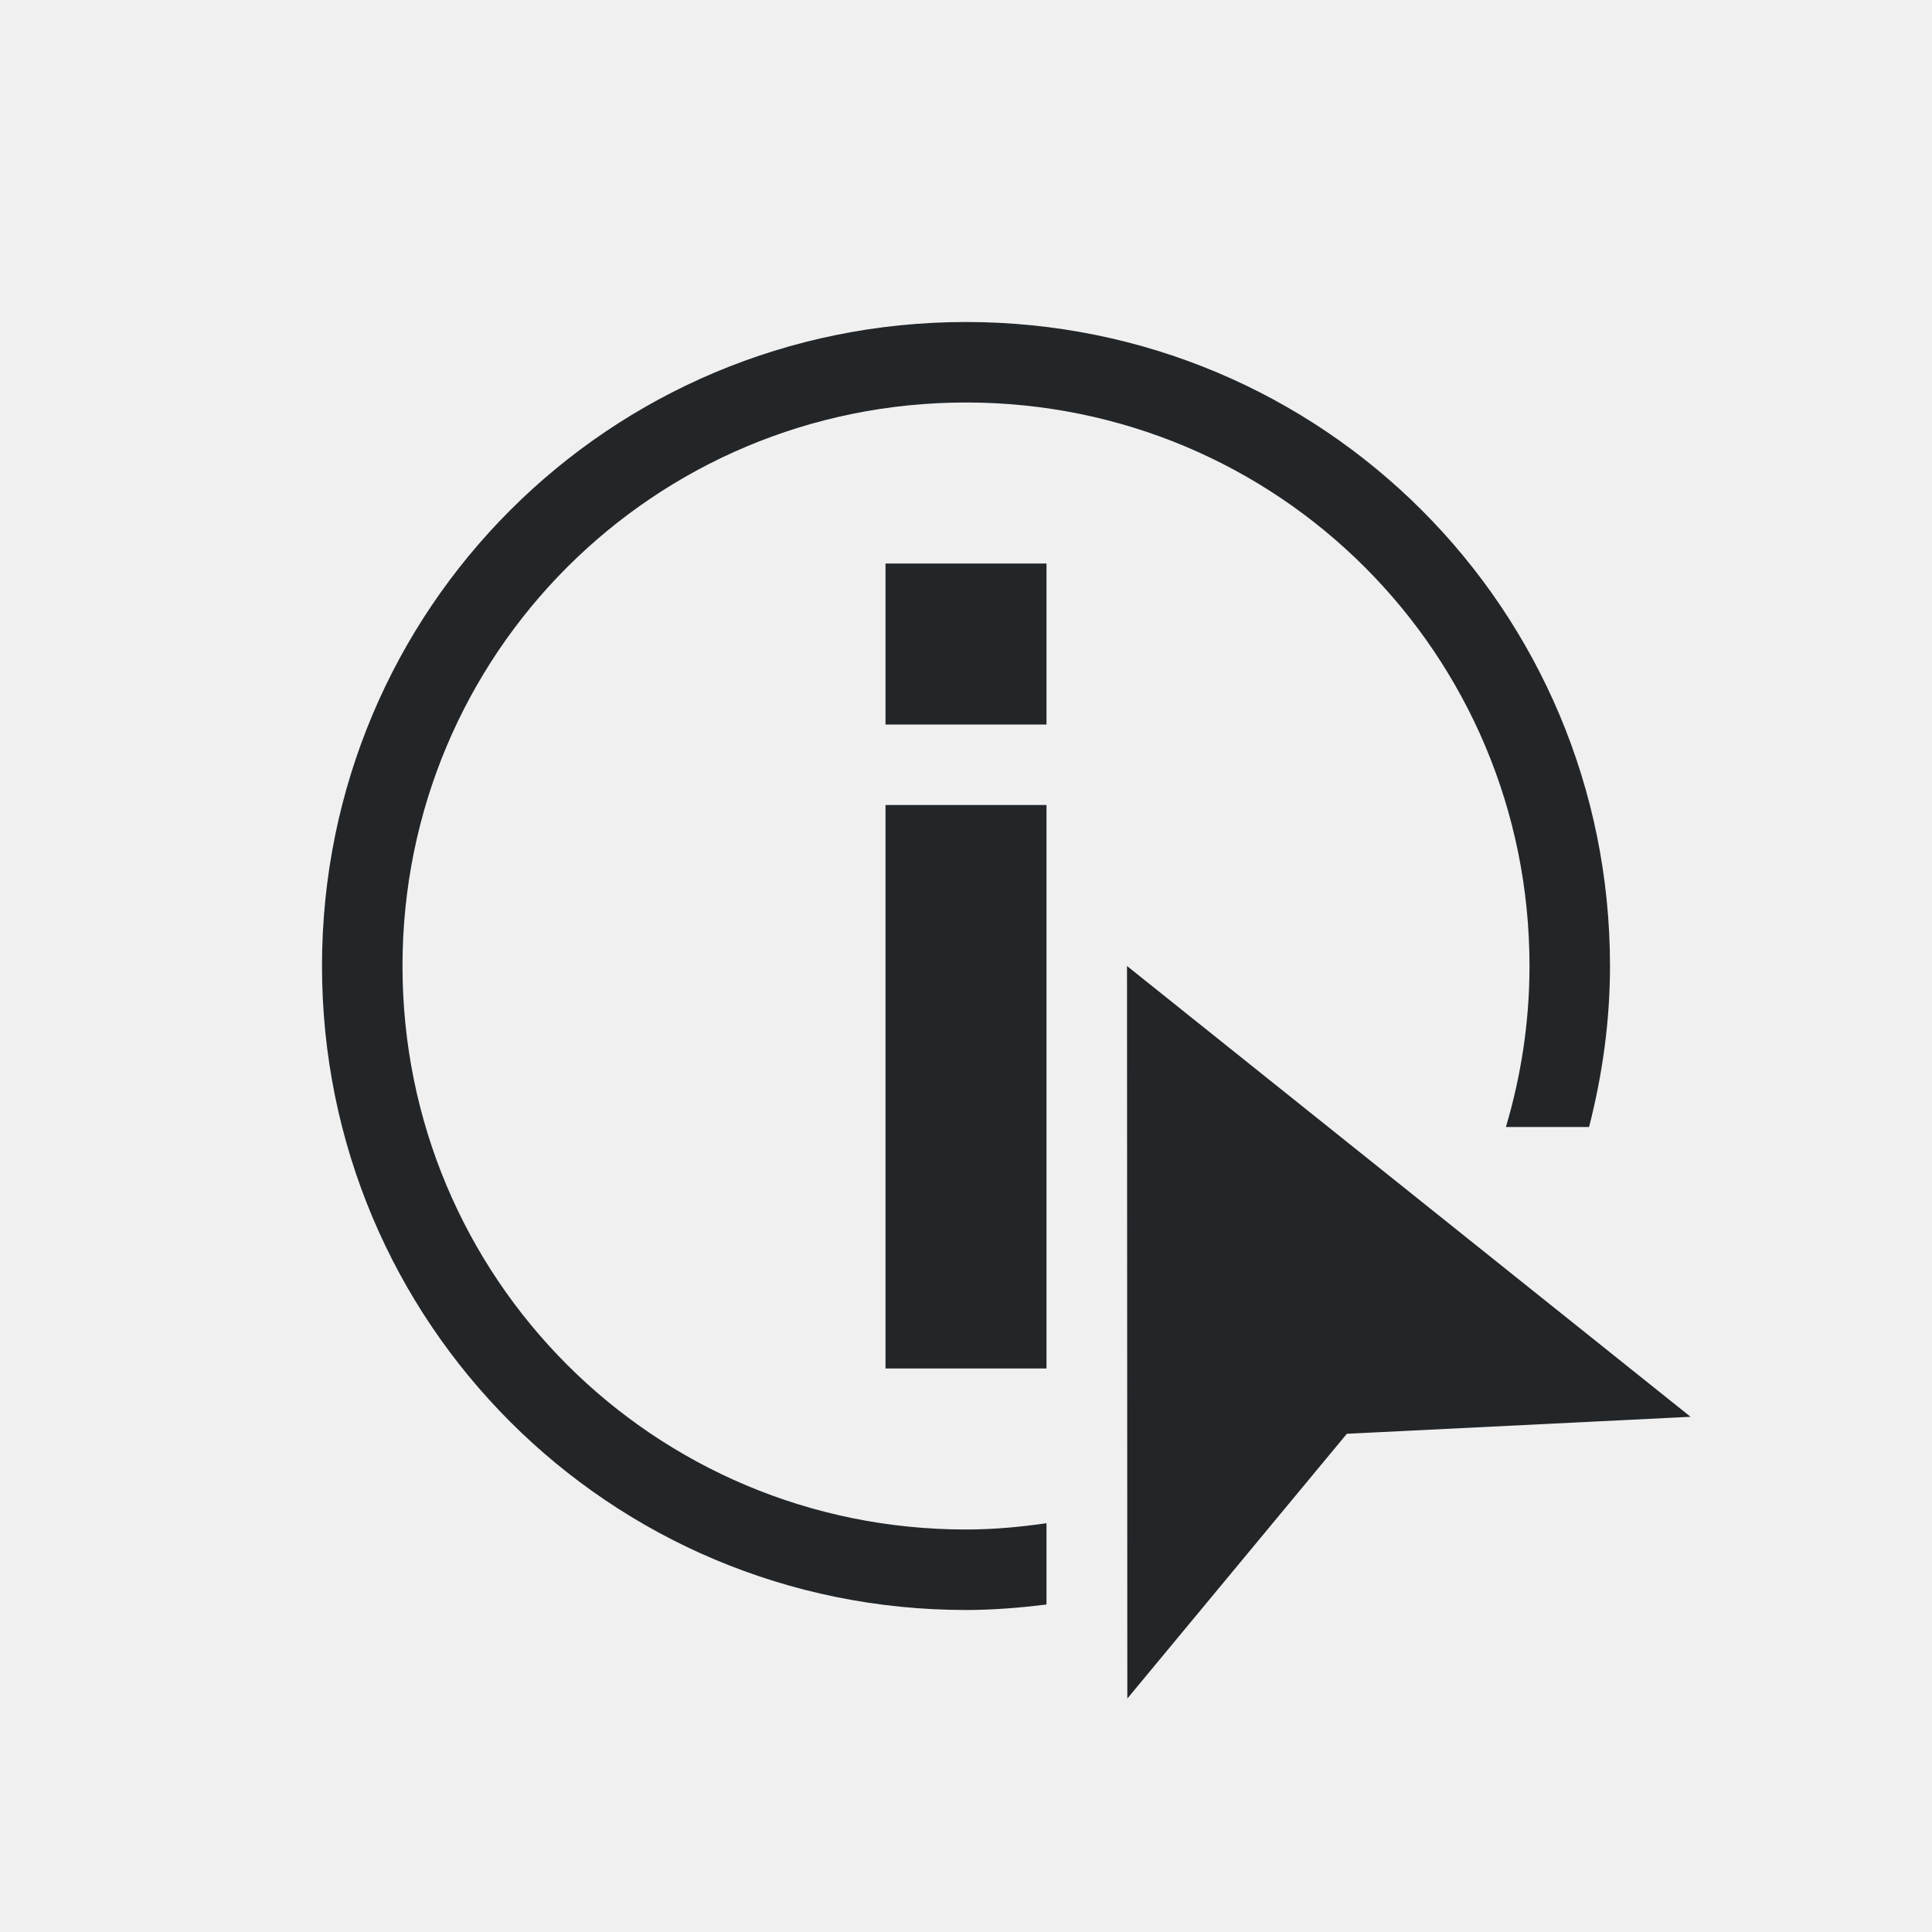
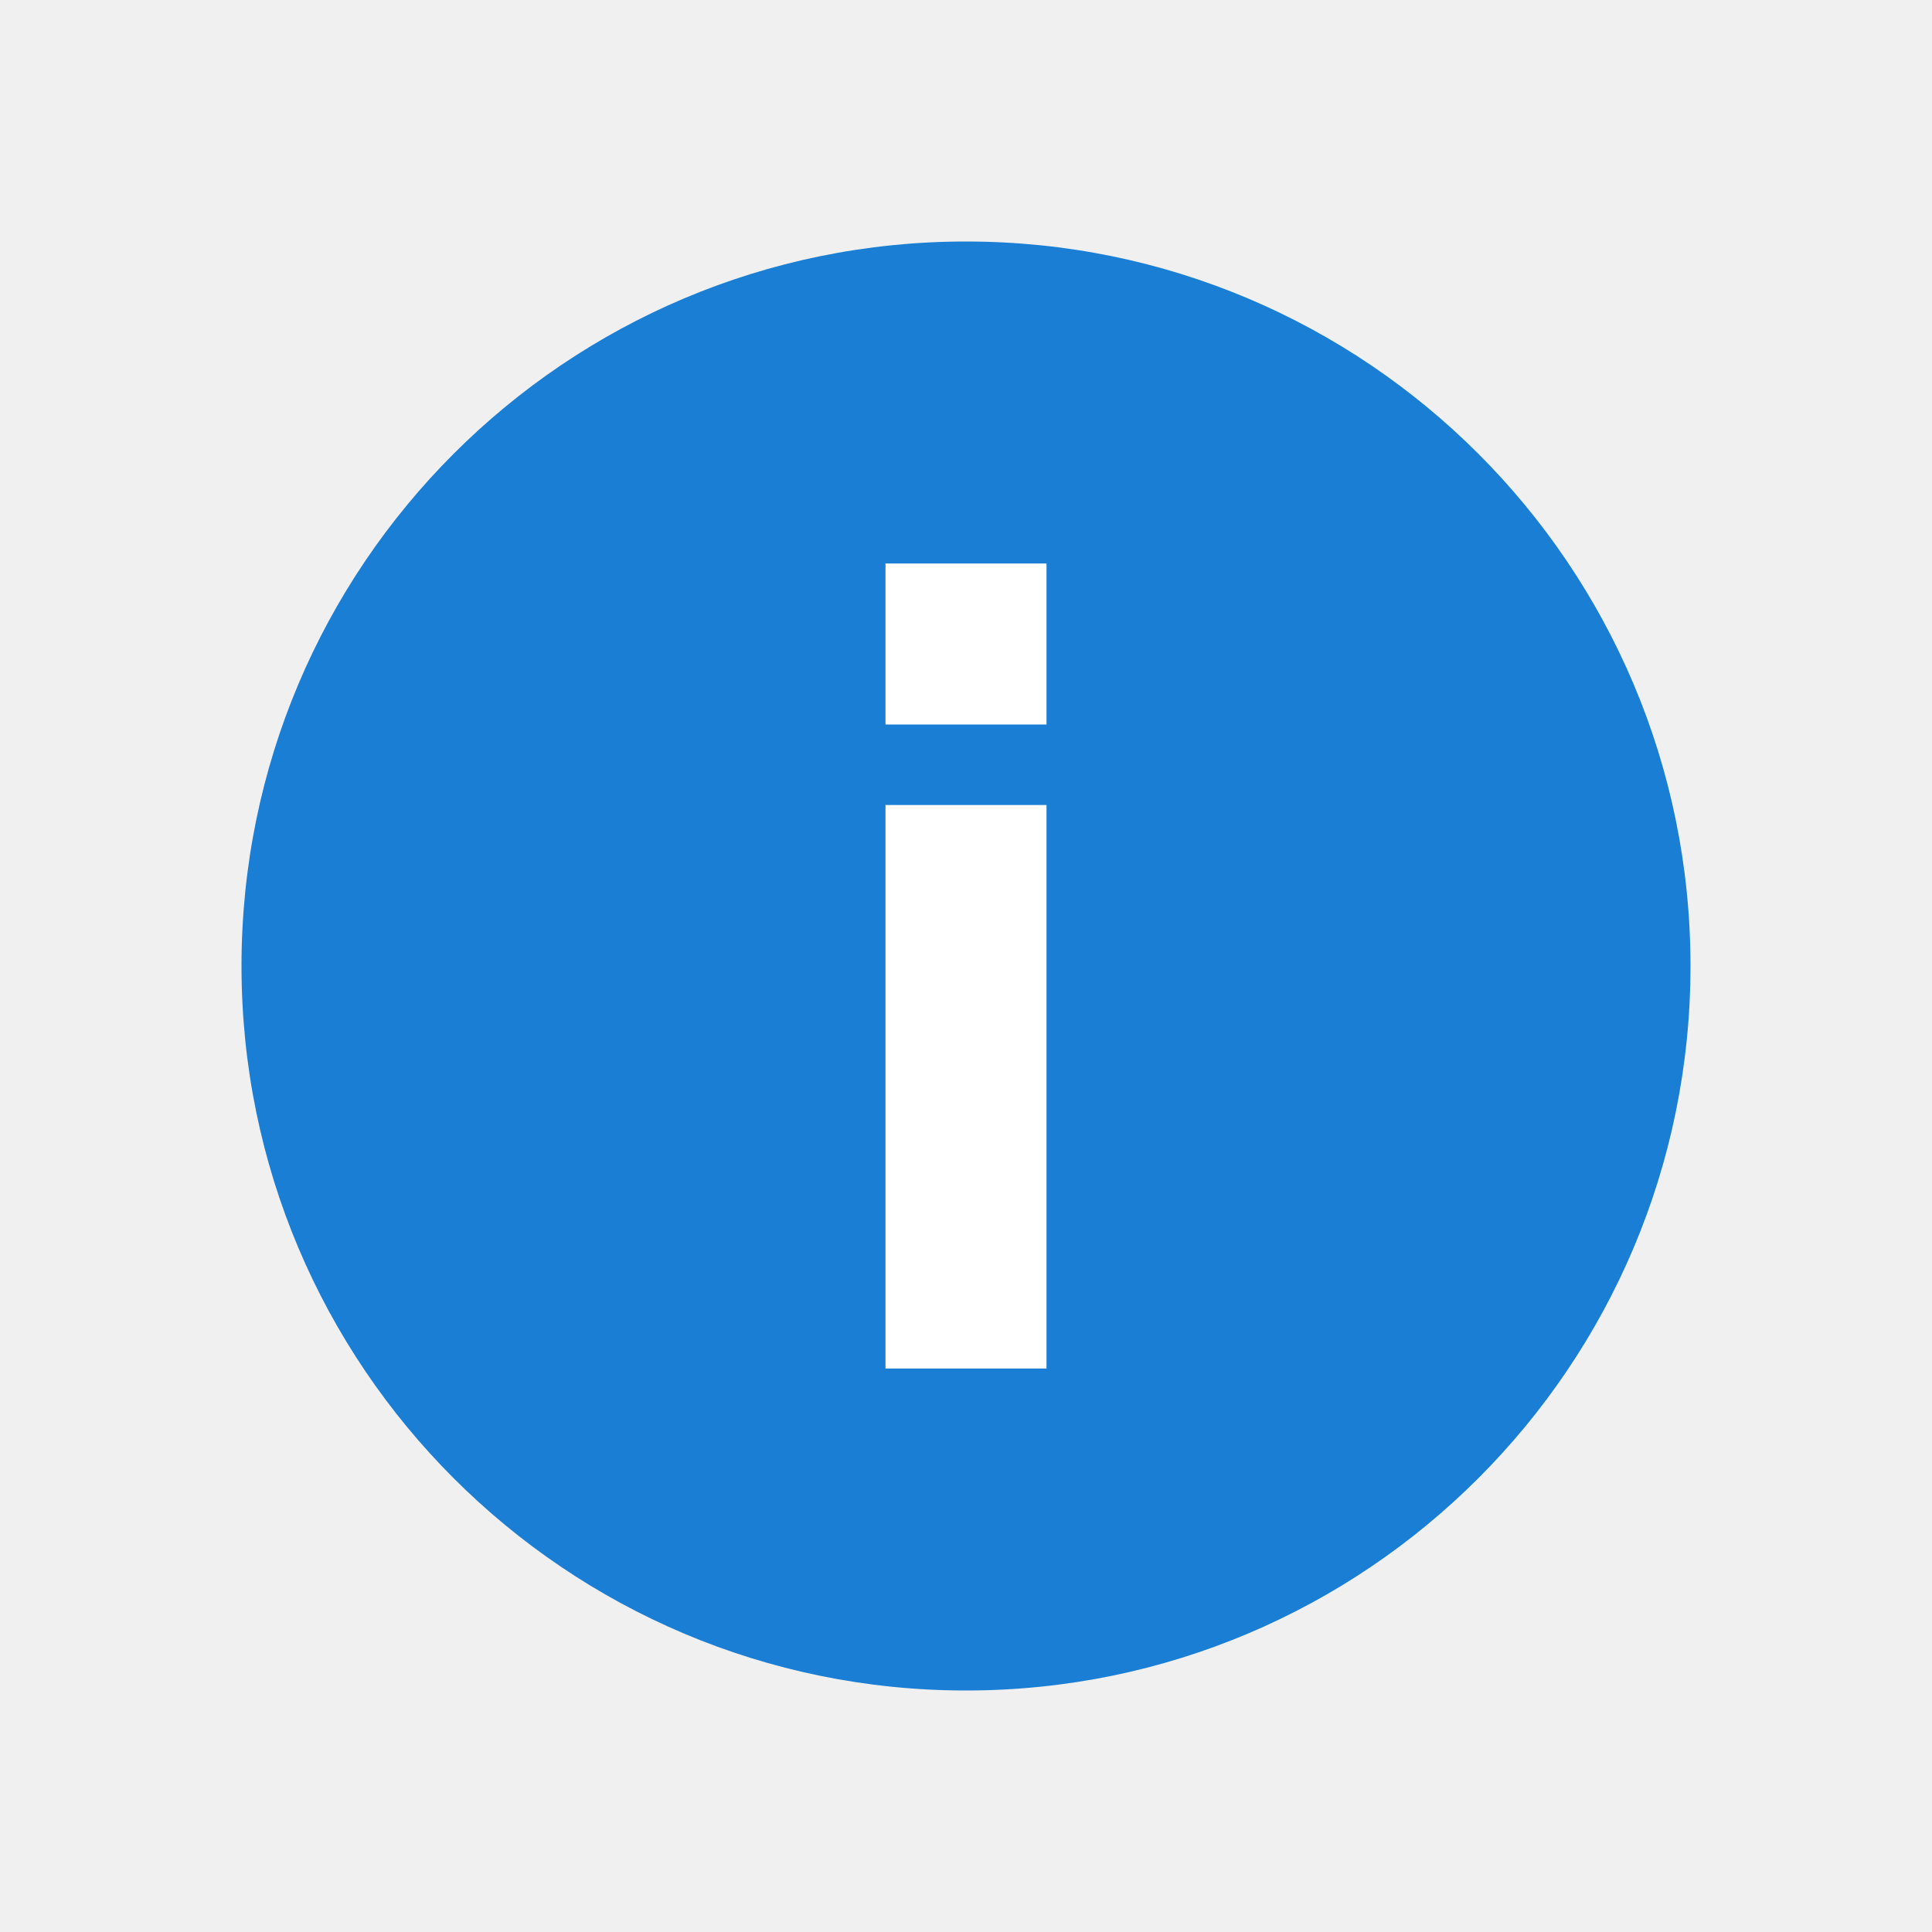
- <svg xmlns="http://www.w3.org/2000/svg" height="24" viewBox="0 0 24 24" width="24">
-   <path d="m12 4c-4.432 0-8 3.568-8 8 0 4.432 3.568 8 8 8.0.339 0 .672-.028 1-.068v-1.01c-.328.047-.659.078-1 .078-3.878 0-7-3.122-7-7 0-3.878 3.122-7 7-7s7 3.122 7 7c0 .696-.105 1.366-.293 2h1.033c.164-.64.26-1.308.26-2 0-4.432-3.568-8-8-8zm-1 3v2h2v-2zm0 3v7h2v-7zm3 2.0.004 9.1 2.727-3.289 4.27-.211z" fill="#232629" />
+ <svg xmlns="http://www.w3.org/2000/svg" height="24" viewBox="0 0 24 24" width="24" version="1.1" id="svg4">
+   <defs id="defs8" />
+   <circle style="display:inline;opacity:1;fill:#1a7fd4;fill-opacity:1;stroke:none;stroke-width:0.701;stroke-linecap:round;stroke-linejoin:round;stroke-miterlimit:4;stroke-dasharray:none;stroke-opacity:1;enable-background:new" id="path9498-6" cx="12" cy="12" r="9" />
+   <path d="m 11,7 v 2 h 2 v -2 z m 0,3 v 7 h 2 V 10 Z" id="path2" style="fill:#ffffff;fill-opacity:1" />
</svg>
